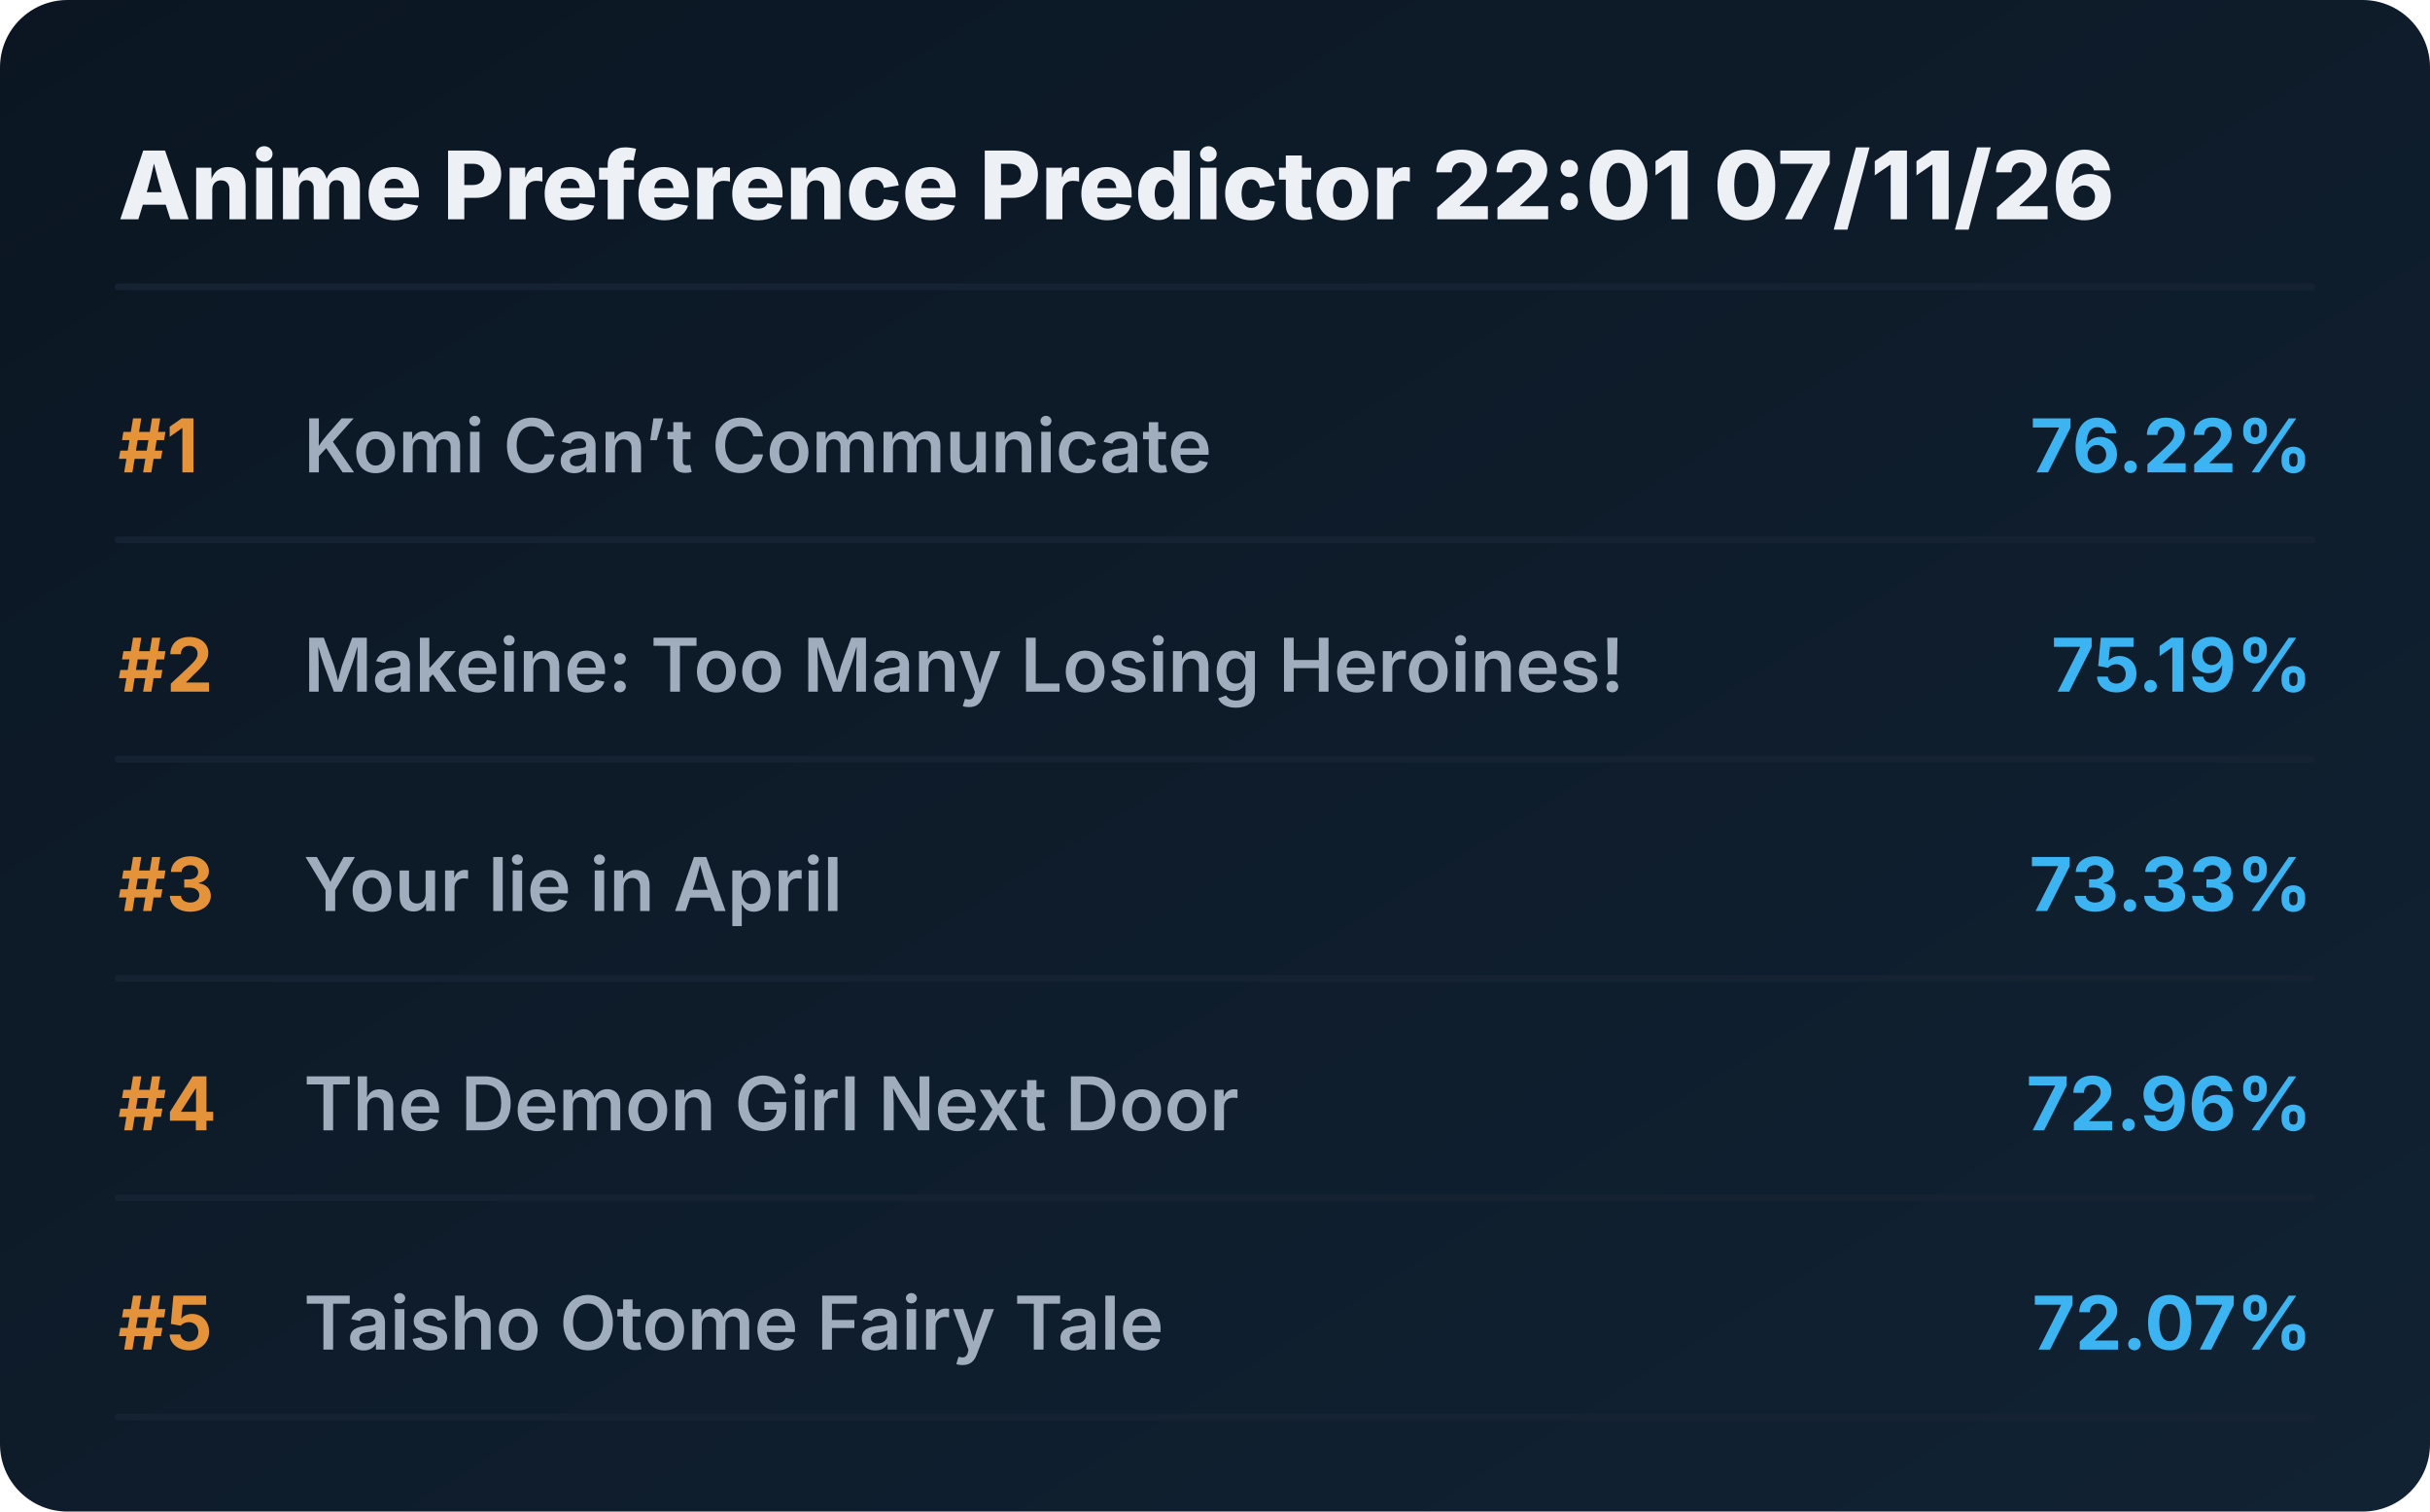
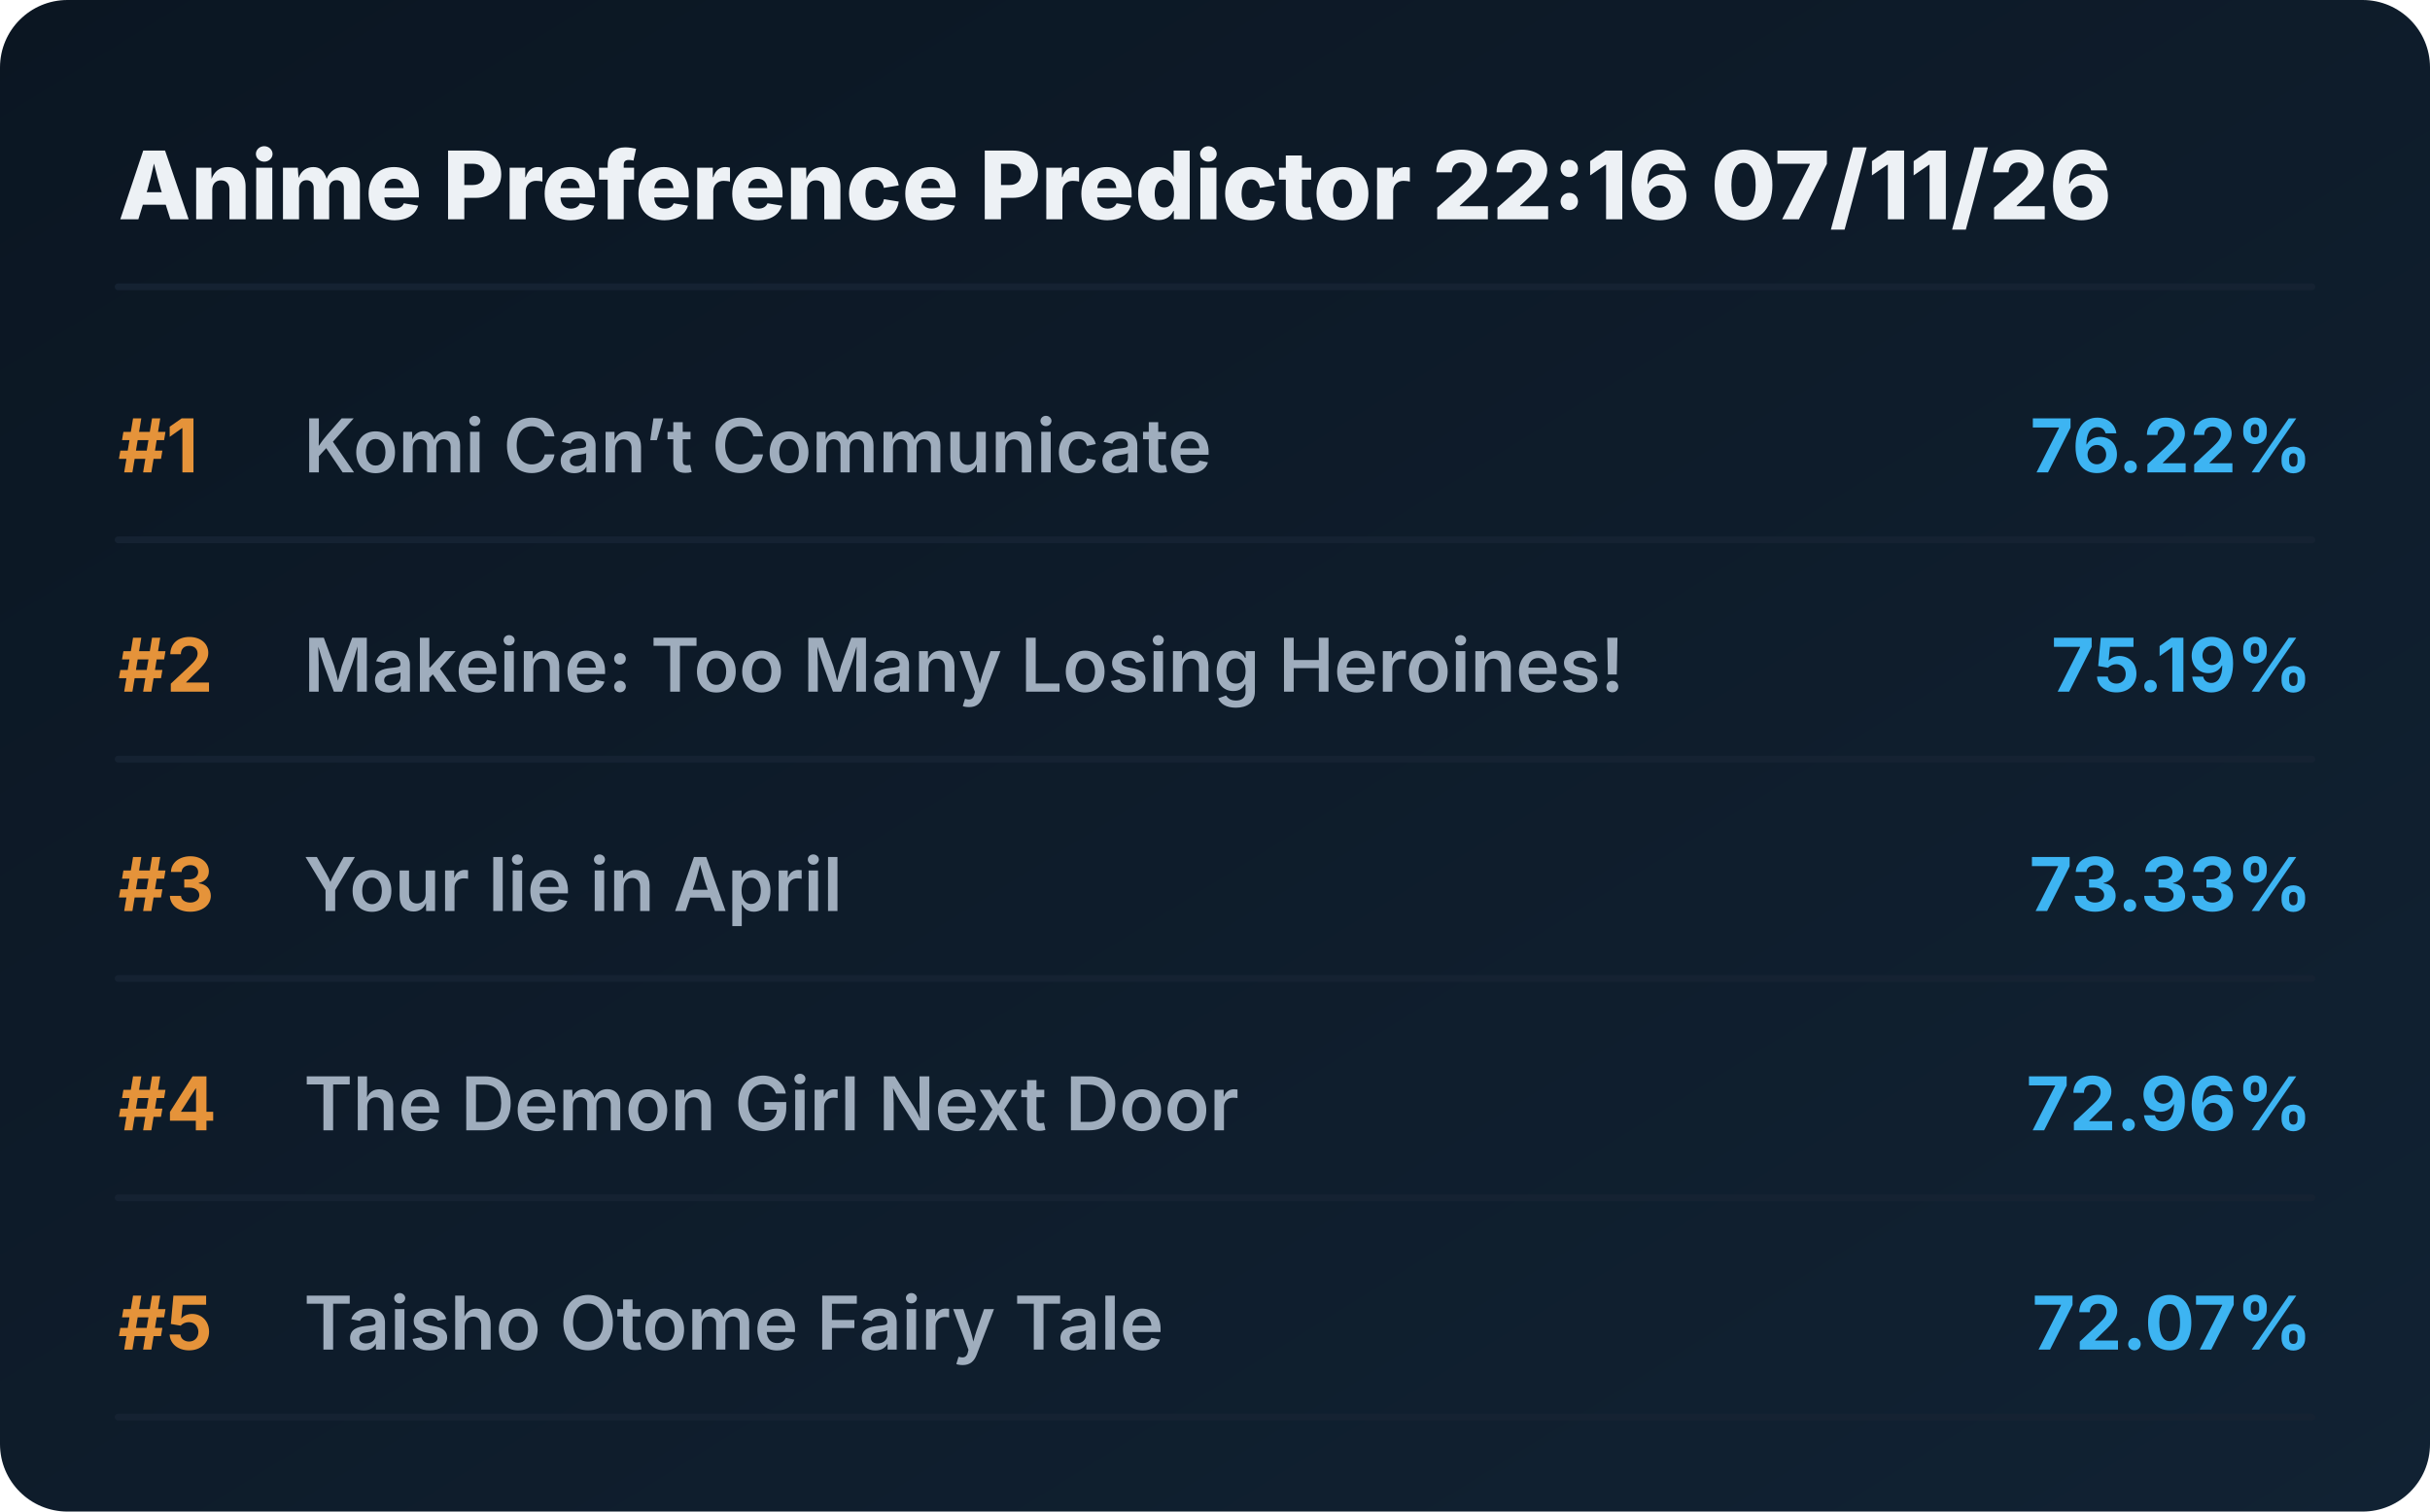
<svg xmlns="http://www.w3.org/2000/svg" viewBox="0 0 720 448" preserveAspectRatio="xMidYMid meet" style="width: 100%; height: auto; max-width: 720px;">
  <defs>
    <linearGradient id="boxGrad" x1="0%" y1="0%" x2="100%" y2="100%">
      <stop offset="0%" stop-color="#0b1622" />
      <stop offset="100%" stop-color="#112233" />
    </linearGradient>
    <clipPath id="titleClip">
      <rect x="90" y="0" width="510" height="100%" />
    </clipPath>
  </defs>
  <style>
    .bg { fill: url(#boxGrad); rx: 20px; }
    .header { font-family: 'Overpass', 'Inter', system-ui, sans-serif; font-weight: 800; font-size: 28px; fill: #edf1f5; }
    .rank { font-family: 'Overpass', 'Inter', system-ui, sans-serif; font-weight: 700; font-size: 22px; fill: #e5933a; }
    .title { font-family: 'Overpass', 'Inter', system-ui, sans-serif; font-weight: 600; font-size: 22px; fill: #9fadbd; }
    .score { font-family: 'Overpass', 'Inter', system-ui, sans-serif; font-weight: 700; font-size: 22px; fill: #3db4f2; }
    .line { stroke: #152232; stroke-width: 2; stroke-linecap: round; }
  </style>
  <rect class="bg" width="720" height="448" />
-   <text x="35" y="65" class="header">Anime Preference Predictor 22:01 07/11/26</text>
+   <text x="35" y="65" class="header">Anime Preference Predictor 22:16 07/11/26</text>
  <line x1="35" y1="85" x2="685" y2="85" class="line" />
  <g transform="translate(0, 0)">
    <text x="35" y="140" class="rank">#1</text>
    <text x="90" y="140" class="title">Komi Can’t Communicate</text>
    <text x="685" y="140" class="score" text-anchor="end">76.22%</text>
    <line x1="35" y1="160" x2="685" y2="160" class="line" />
  </g>
  <g transform="translate(0, 65)">
    <text x="35" y="140" class="rank">#2</text>
    <text x="90" y="140" class="title">Makeine: Too Many Losing Heroines!</text>
    <text x="685" y="140" class="score" text-anchor="end">75.19%</text>
    <line x1="35" y1="160" x2="685" y2="160" class="line" />
  </g>
  <g transform="translate(0, 130)">
    <text x="35" y="140" class="rank">#3</text>
    <text x="90" y="140" class="title">Your lie in April</text>
    <text x="685" y="140" class="score" text-anchor="end">73.33%</text>
    <line x1="35" y1="160" x2="685" y2="160" class="line" />
  </g>
  <g transform="translate(0, 195)">
    <text x="35" y="140" class="rank">#4</text>
    <text x="90" y="140" class="title">The Demon Girl Next Door</text>
    <text x="685" y="140" class="score" text-anchor="end">72.96%</text>
    <line x1="35" y1="160" x2="685" y2="160" class="line" />
  </g>
  <g transform="translate(0, 260)">
    <text x="35" y="140" class="rank">#5</text>
    <text x="90" y="140" class="title">Taisho Otome Fairy Tale</text>
    <text x="685" y="140" class="score" text-anchor="end">72.07%</text>
    <line x1="35" y1="160" x2="685" y2="160" class="line" />
  </g>
</svg>
